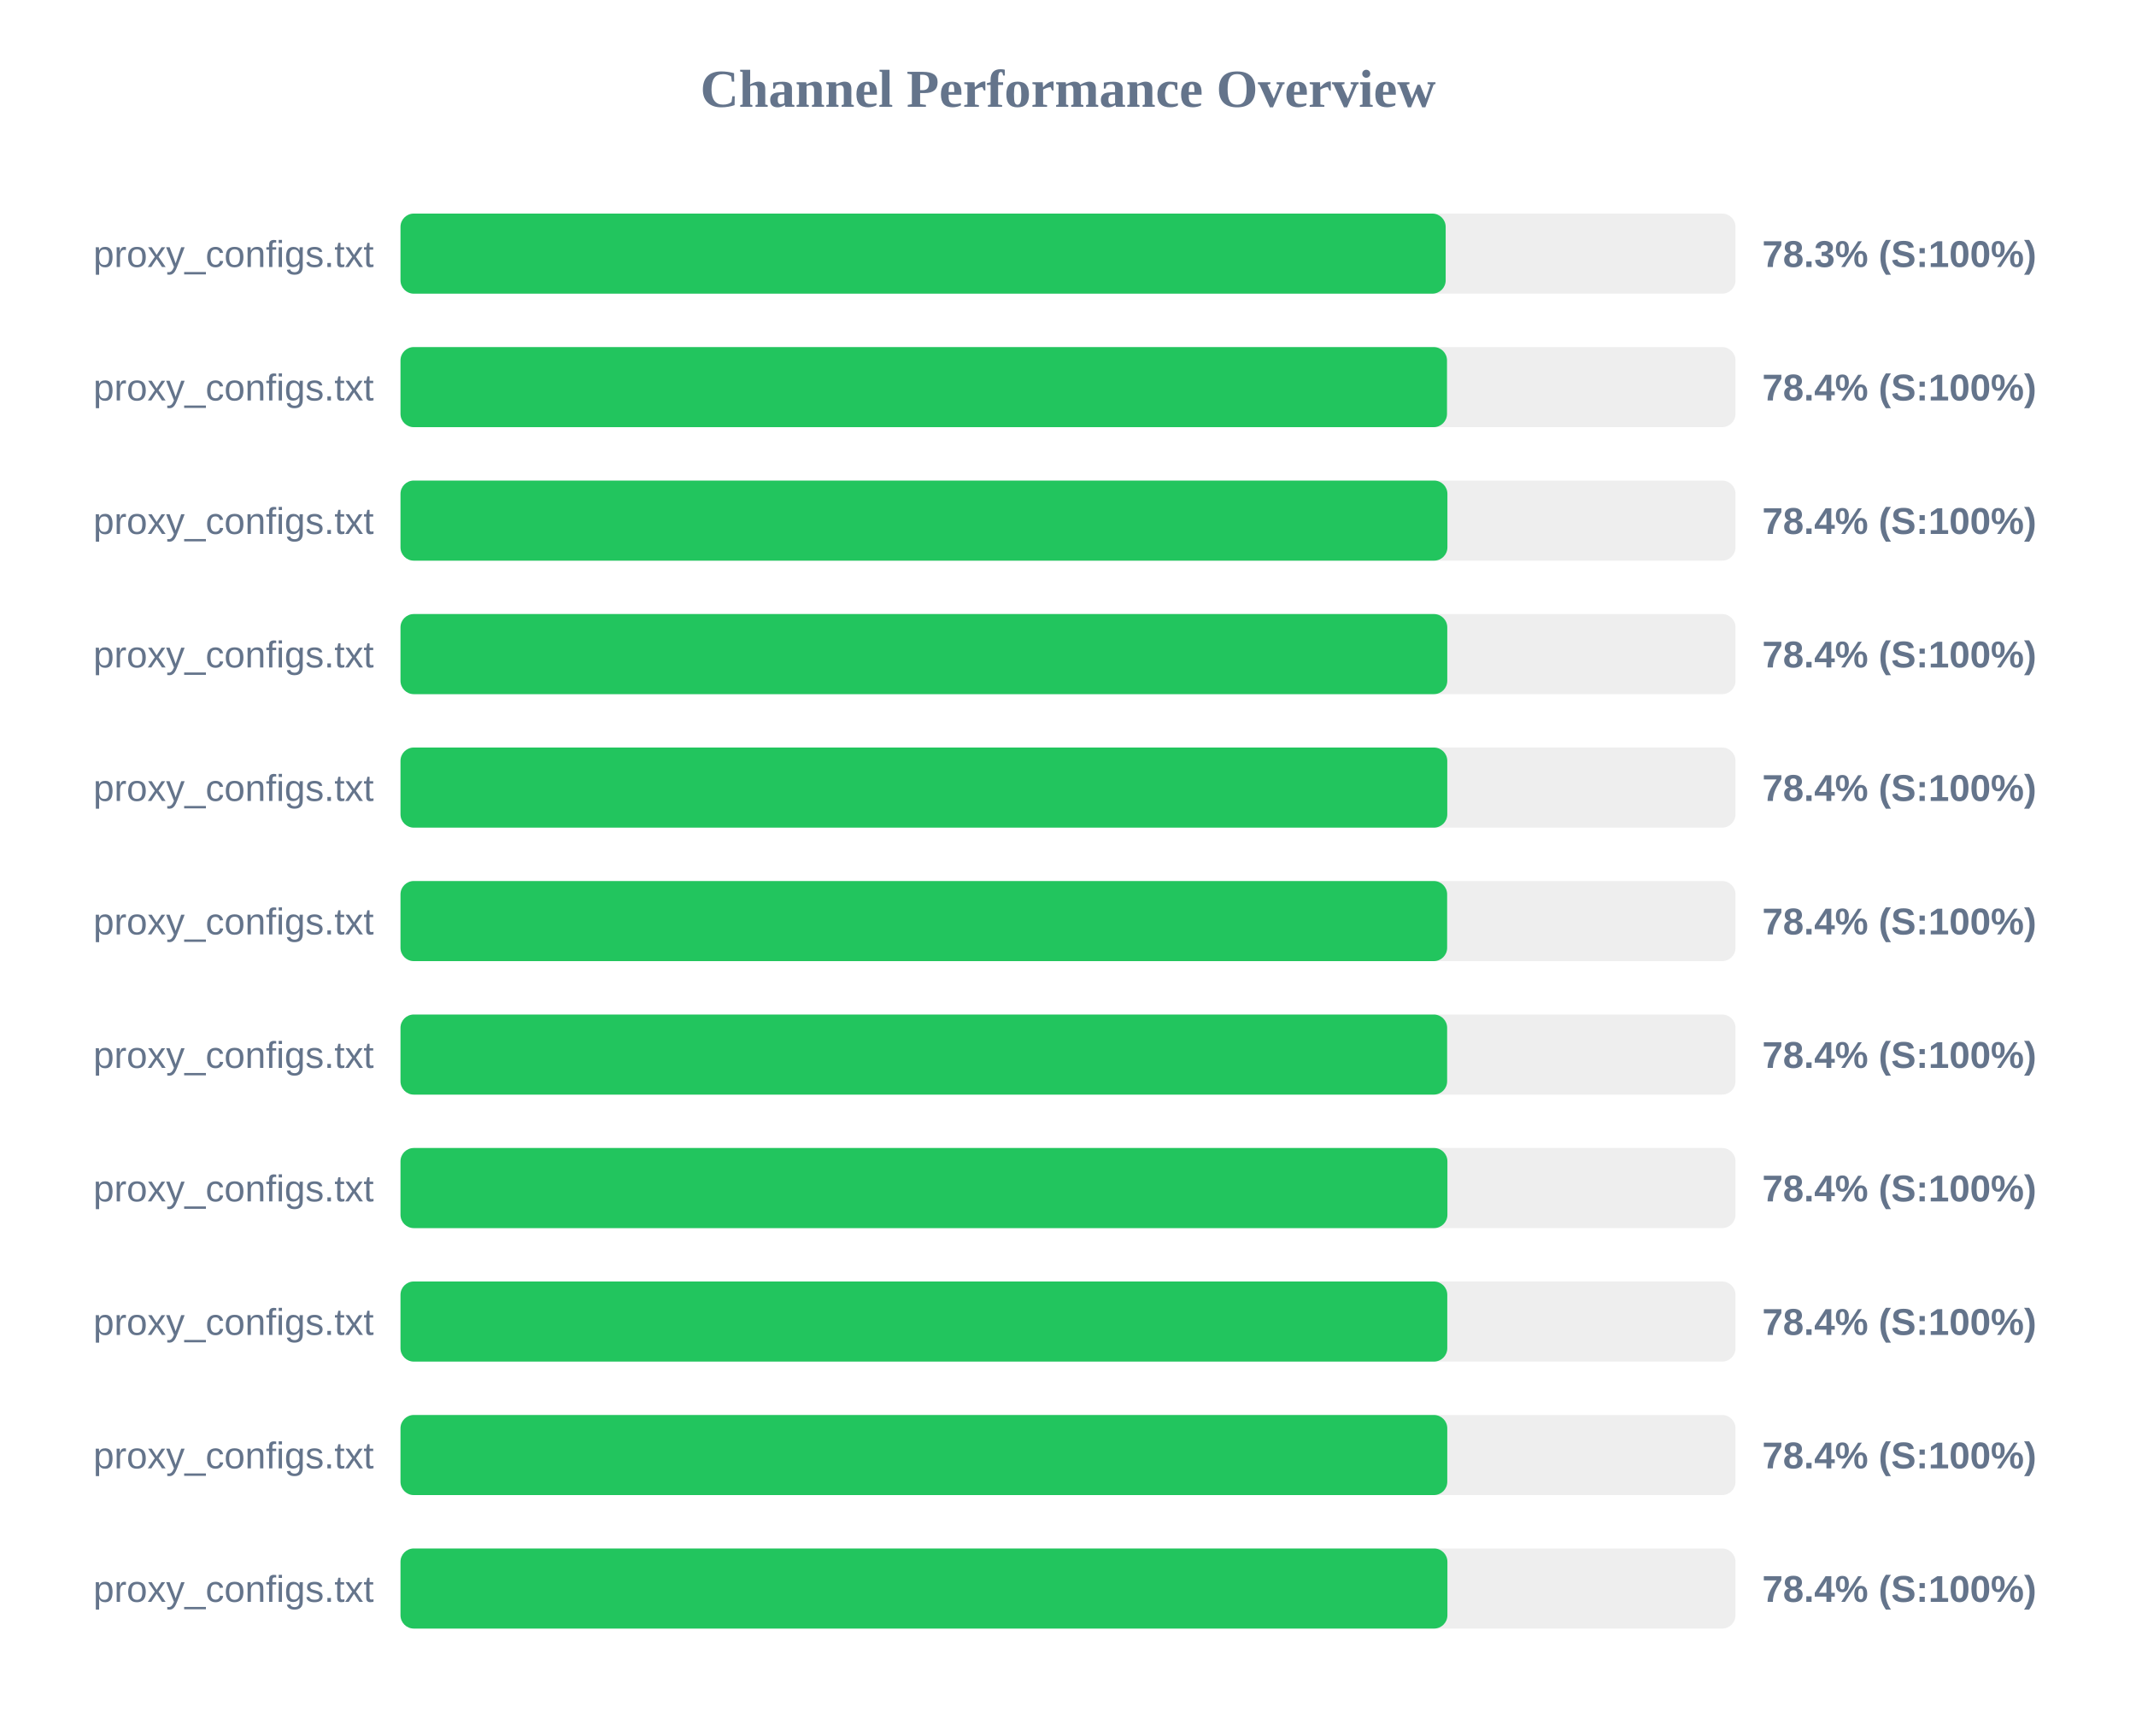
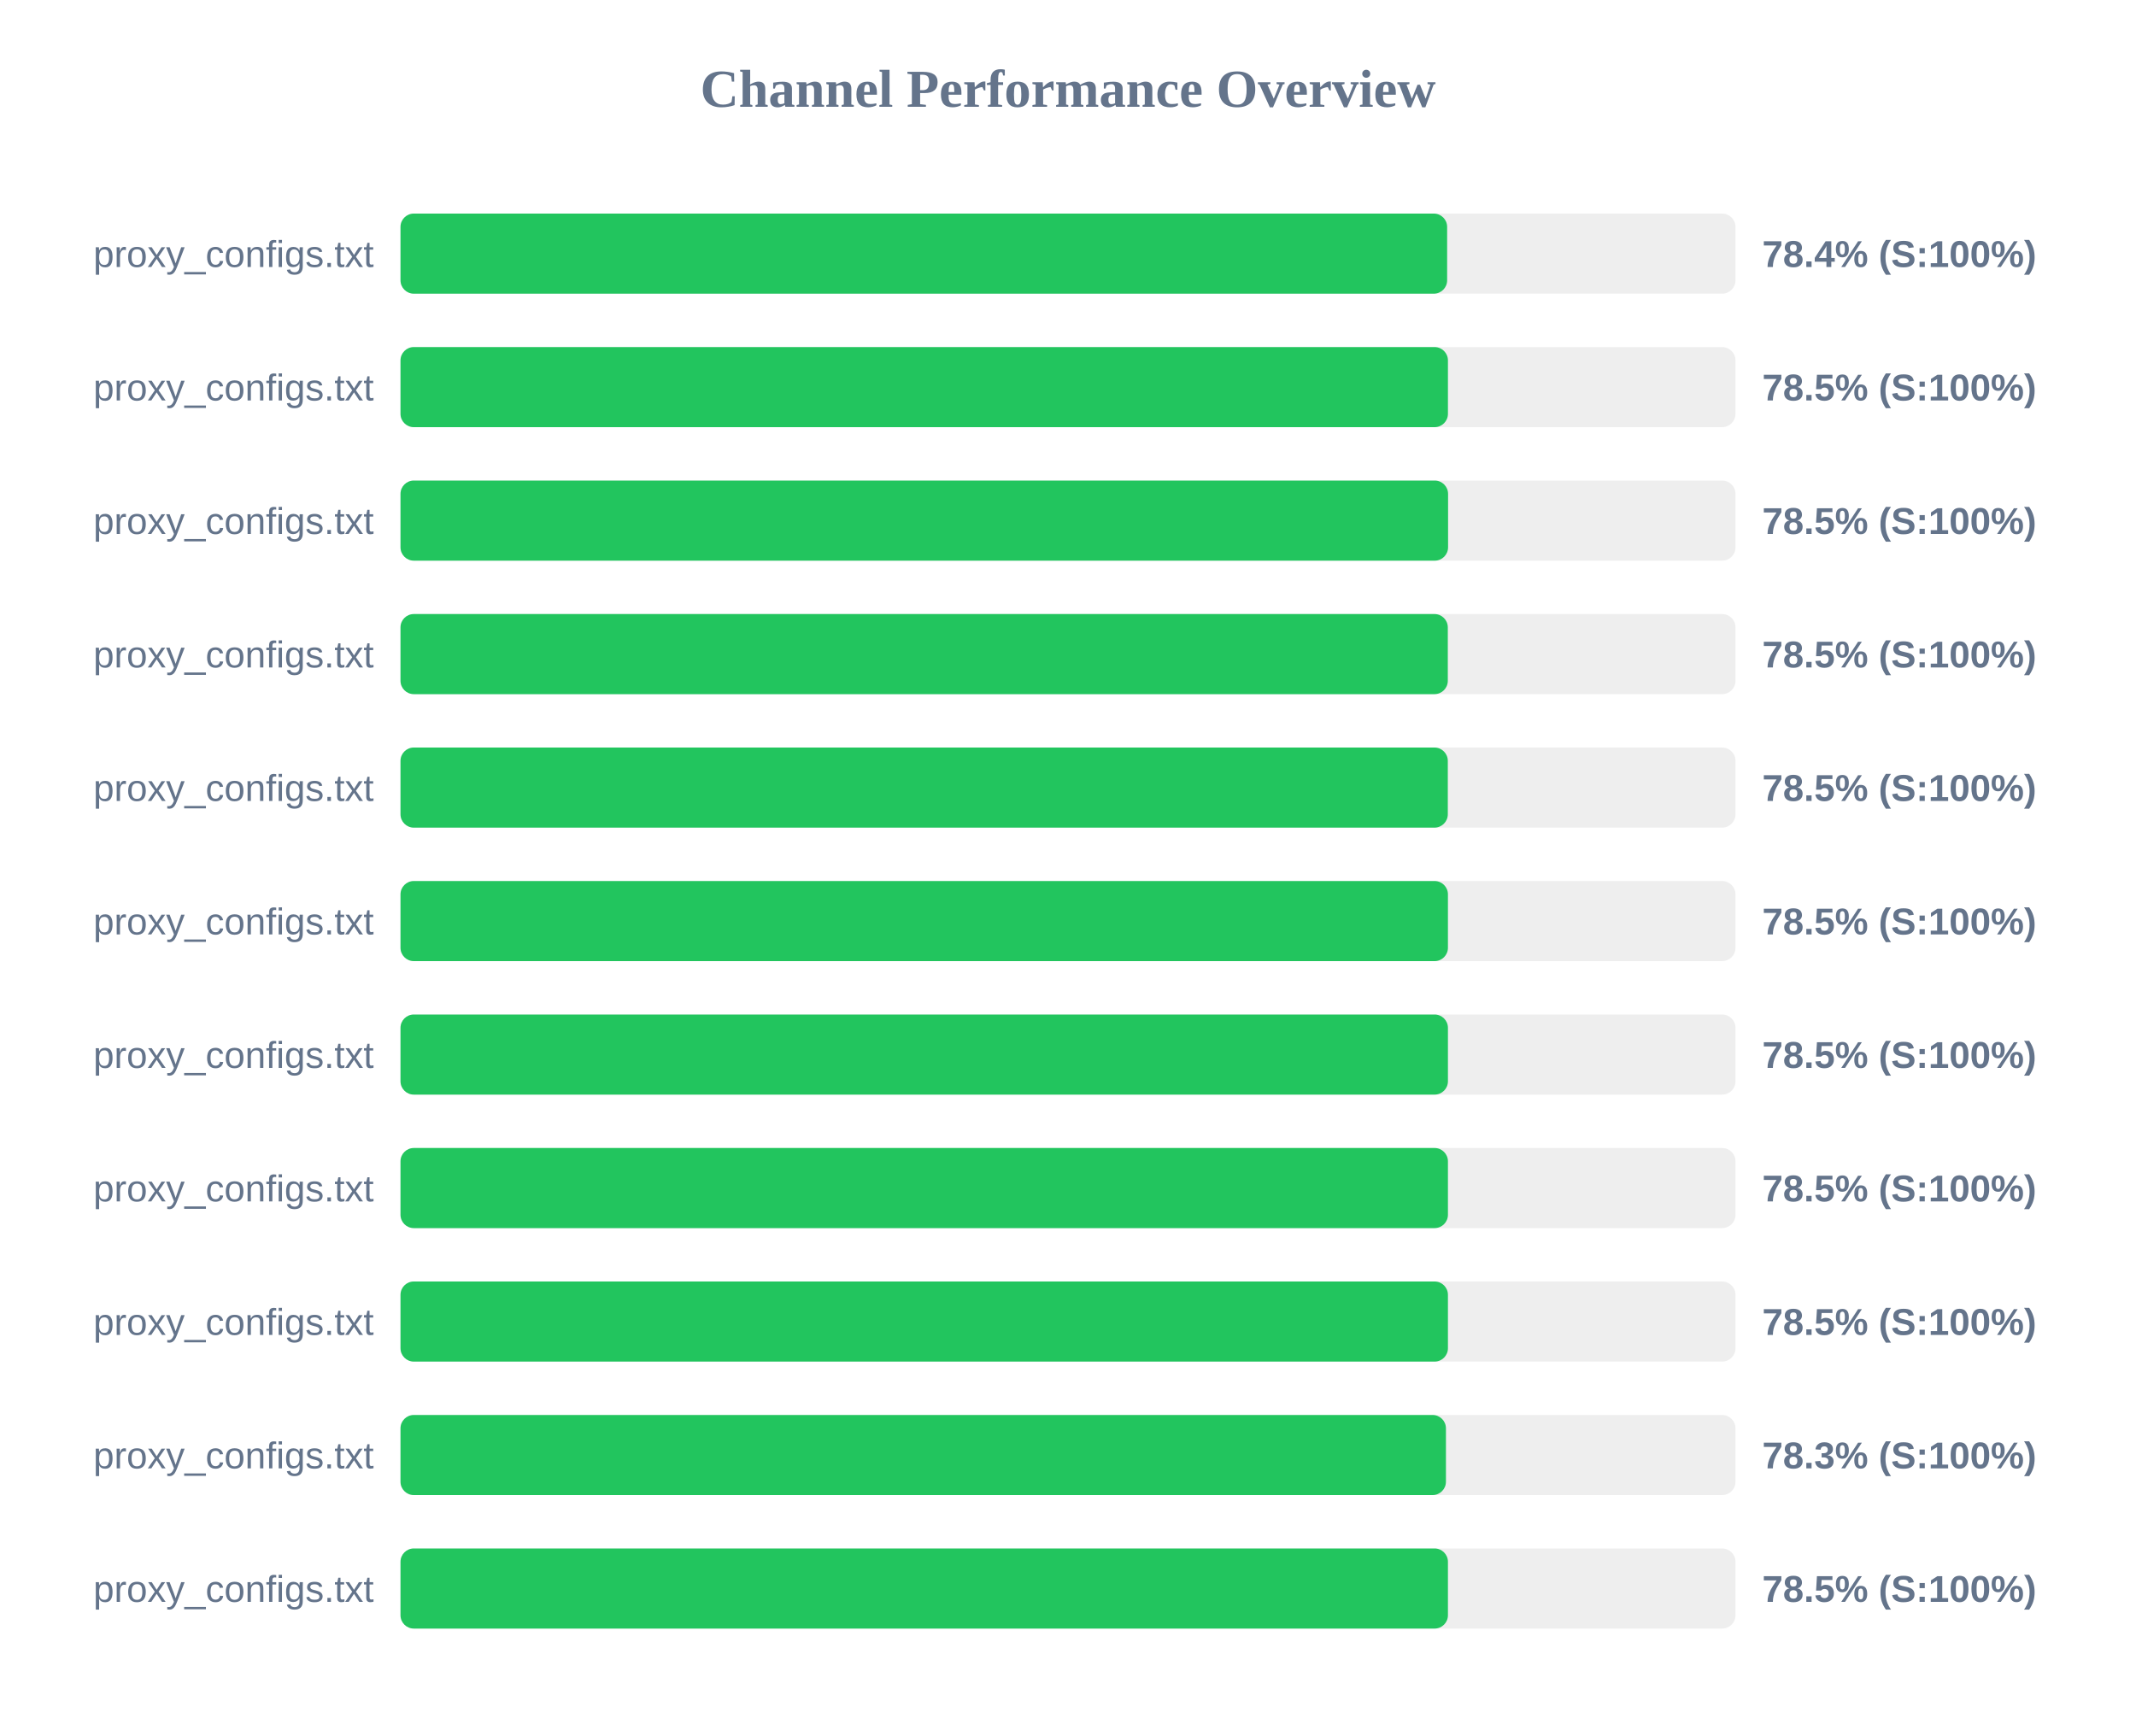
<svg xmlns="http://www.w3.org/2000/svg" width="800" height="650" version="1.1">
  <style>
        .row { font: 14px Arial; fill: #64748b; }
        .score { font: bold 14px Arial; fill: #64748b; }
    </style>
  <text x="400" y="40" text-anchor="middle" font-size="20px" font-weight="bold" fill="#64748b">Channel Performance Overview</text>
  <rect x="150" y="80" width="500" height="30" fill="#eee" rx="5" />
-   <rect x="150" y="80" width="391.45" height="30" fill="#22c55e" rx="5" />
+   <rect x="150" y="80" width="392.0" height="30" fill="#22c55e" rx="5" />
  <text x="140" y="100" text-anchor="end" class="row">proxy_configs.txt</text>
-   <text x="660" y="100" text-anchor="start" class="score">78.3% (S:100%)</text>
+   <text x="660" y="100" text-anchor="start" class="score">78.4% (S:100%)</text>
  <rect x="150" y="130" width="500" height="30" fill="#eee" rx="5" />
-   <rect x="150" y="130" width="391.95" height="30" fill="#22c55e" rx="5" />
+   <rect x="150" y="130" width="392.3" height="30" fill="#22c55e" rx="5" />
  <text x="140" y="150" text-anchor="end" class="row">proxy_configs.txt</text>
-   <text x="660" y="150" text-anchor="start" class="score">78.4% (S:100%)</text>
+   <text x="660" y="150" text-anchor="start" class="score">78.5% (S:100%)</text>
  <rect x="150" y="180" width="500" height="30" fill="#eee" rx="5" />
-   <rect x="150" y="180" width="392.1" height="30" fill="#22c55e" rx="5" />
+   <rect x="150" y="180" width="392.35" height="30" fill="#22c55e" rx="5" />
  <text x="140" y="200" text-anchor="end" class="row">proxy_configs.txt</text>
-   <text x="660" y="200" text-anchor="start" class="score">78.4% (S:100%)</text>
+   <text x="660" y="200" text-anchor="start" class="score">78.5% (S:100%)</text>
  <rect x="150" y="230" width="500" height="30" fill="#eee" rx="5" />
-   <rect x="150" y="230" width="392.05" height="30" fill="#22c55e" rx="5" />
+   <rect x="150" y="230" width="392.25" height="30" fill="#22c55e" rx="5" />
  <text x="140" y="250" text-anchor="end" class="row">proxy_configs.txt</text>
-   <text x="660" y="250" text-anchor="start" class="score">78.4% (S:100%)</text>
+   <text x="660" y="250" text-anchor="start" class="score">78.5% (S:100%)</text>
  <rect x="150" y="280" width="500" height="30" fill="#eee" rx="5" />
-   <rect x="150" y="280" width="392.05" height="30" fill="#22c55e" rx="5" />
+   <rect x="150" y="280" width="392.25" height="30" fill="#22c55e" rx="5" />
  <text x="140" y="300" text-anchor="end" class="row">proxy_configs.txt</text>
-   <text x="660" y="300" text-anchor="start" class="score">78.4% (S:100%)</text>
+   <text x="660" y="300" text-anchor="start" class="score">78.5% (S:100%)</text>
  <rect x="150" y="330" width="500" height="30" fill="#eee" rx="5" />
-   <rect x="150" y="330" width="392.0" height="30" fill="#22c55e" rx="5" />
+   <rect x="150" y="330" width="392.3" height="30" fill="#22c55e" rx="5" />
  <text x="140" y="350" text-anchor="end" class="row">proxy_configs.txt</text>
-   <text x="660" y="350" text-anchor="start" class="score">78.4% (S:100%)</text>
+   <text x="660" y="350" text-anchor="start" class="score">78.5% (S:100%)</text>
  <rect x="150" y="380" width="500" height="30" fill="#eee" rx="5" />
-   <rect x="150" y="380" width="392.0" height="30" fill="#22c55e" rx="5" />
+   <rect x="150" y="380" width="392.3" height="30" fill="#22c55e" rx="5" />
  <text x="140" y="400" text-anchor="end" class="row">proxy_configs.txt</text>
-   <text x="660" y="400" text-anchor="start" class="score">78.4% (S:100%)</text>
+   <text x="660" y="400" text-anchor="start" class="score">78.5% (S:100%)</text>
  <rect x="150" y="430" width="500" height="30" fill="#eee" rx="5" />
-   <rect x="150" y="430" width="392.1" height="30" fill="#22c55e" rx="5" />
+   <rect x="150" y="430" width="392.3" height="30" fill="#22c55e" rx="5" />
  <text x="140" y="450" text-anchor="end" class="row">proxy_configs.txt</text>
-   <text x="660" y="450" text-anchor="start" class="score">78.4% (S:100%)</text>
+   <text x="660" y="450" text-anchor="start" class="score">78.5% (S:100%)</text>
  <rect x="150" y="480" width="500" height="30" fill="#eee" rx="5" />
-   <rect x="150" y="480" width="392.05" height="30" fill="#22c55e" rx="5" />
+   <rect x="150" y="480" width="392.3" height="30" fill="#22c55e" rx="5" />
  <text x="140" y="500" text-anchor="end" class="row">proxy_configs.txt</text>
-   <text x="660" y="500" text-anchor="start" class="score">78.4% (S:100%)</text>
+   <text x="660" y="500" text-anchor="start" class="score">78.5% (S:100%)</text>
  <rect x="150" y="530" width="500" height="30" fill="#eee" rx="5" />
-   <rect x="150" y="530" width="392.05" height="30" fill="#22c55e" rx="5" />
+   <rect x="150" y="530" width="391.55" height="30" fill="#22c55e" rx="5" />
  <text x="140" y="550" text-anchor="end" class="row">proxy_configs.txt</text>
-   <text x="660" y="550" text-anchor="start" class="score">78.4% (S:100%)</text>
+   <text x="660" y="550" text-anchor="start" class="score">78.3% (S:100%)</text>
  <rect x="150" y="580" width="500" height="30" fill="#eee" rx="5" />
-   <rect x="150" y="580" width="392.1" height="30" fill="#22c55e" rx="5" />
+   <rect x="150" y="580" width="392.3" height="30" fill="#22c55e" rx="5" />
  <text x="140" y="600" text-anchor="end" class="row">proxy_configs.txt</text>
-   <text x="660" y="600" text-anchor="start" class="score">78.4% (S:100%)</text>
+   <text x="660" y="600" text-anchor="start" class="score">78.5% (S:100%)</text>
</svg>
